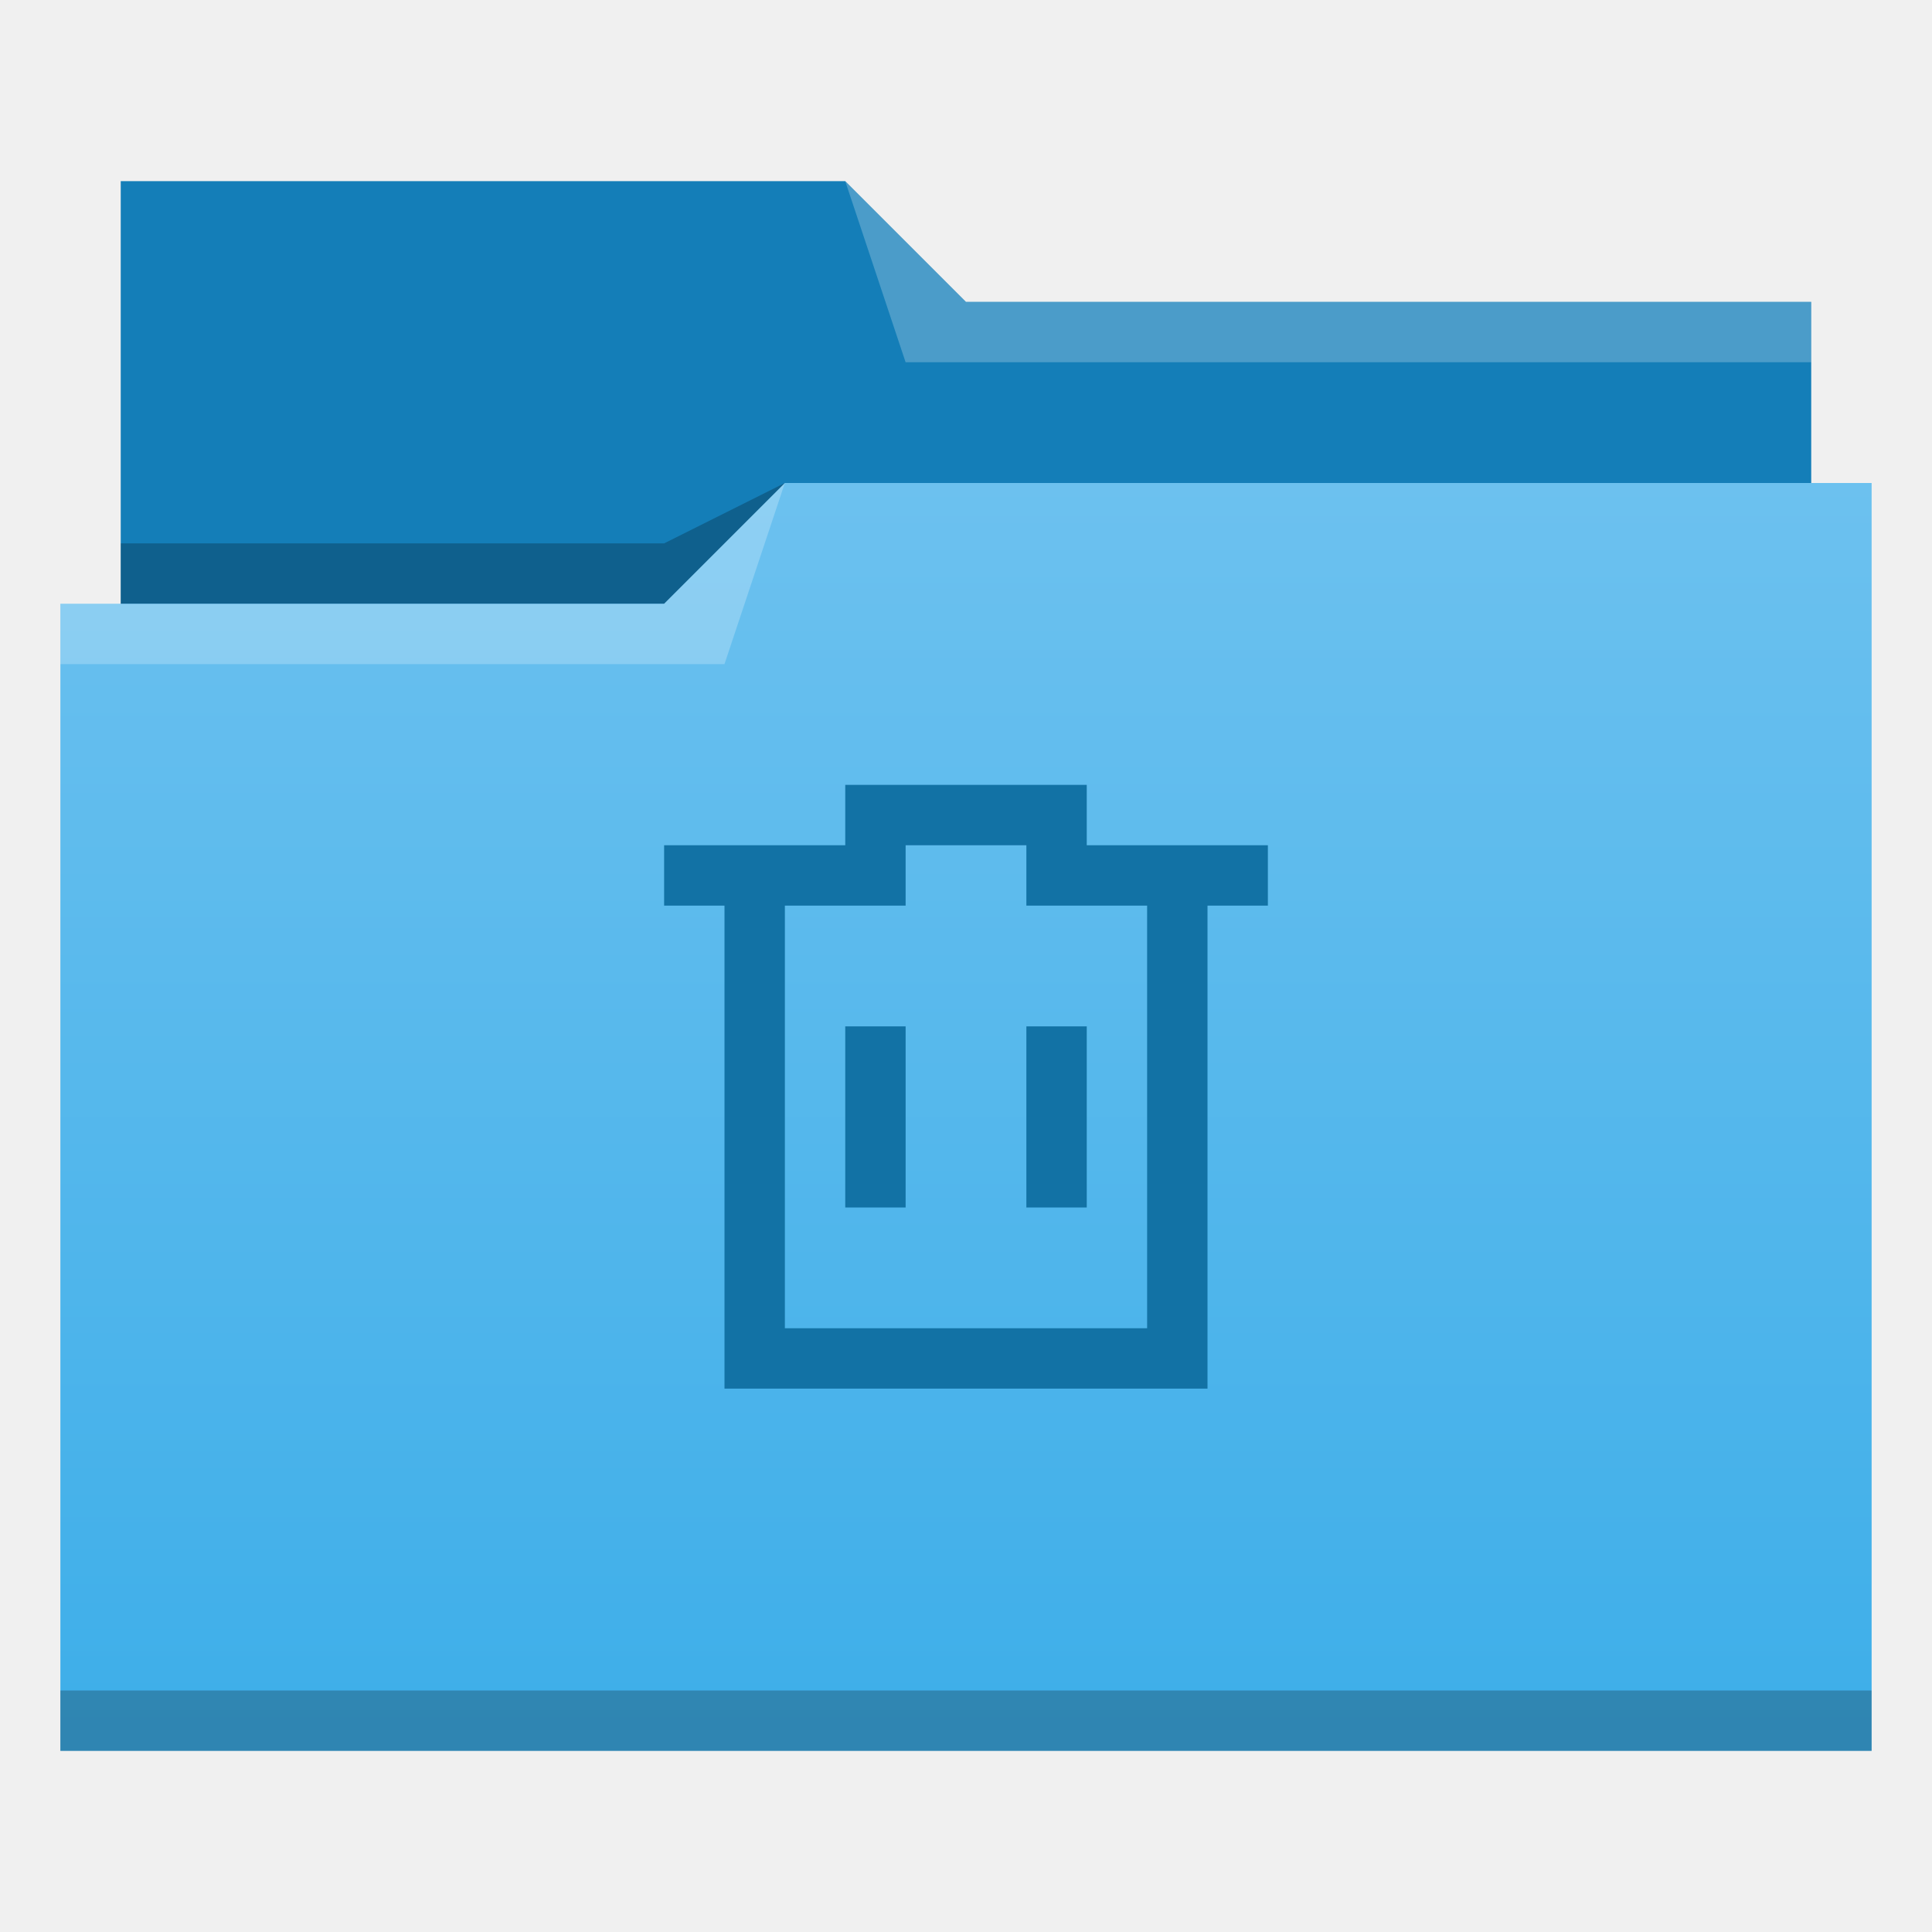
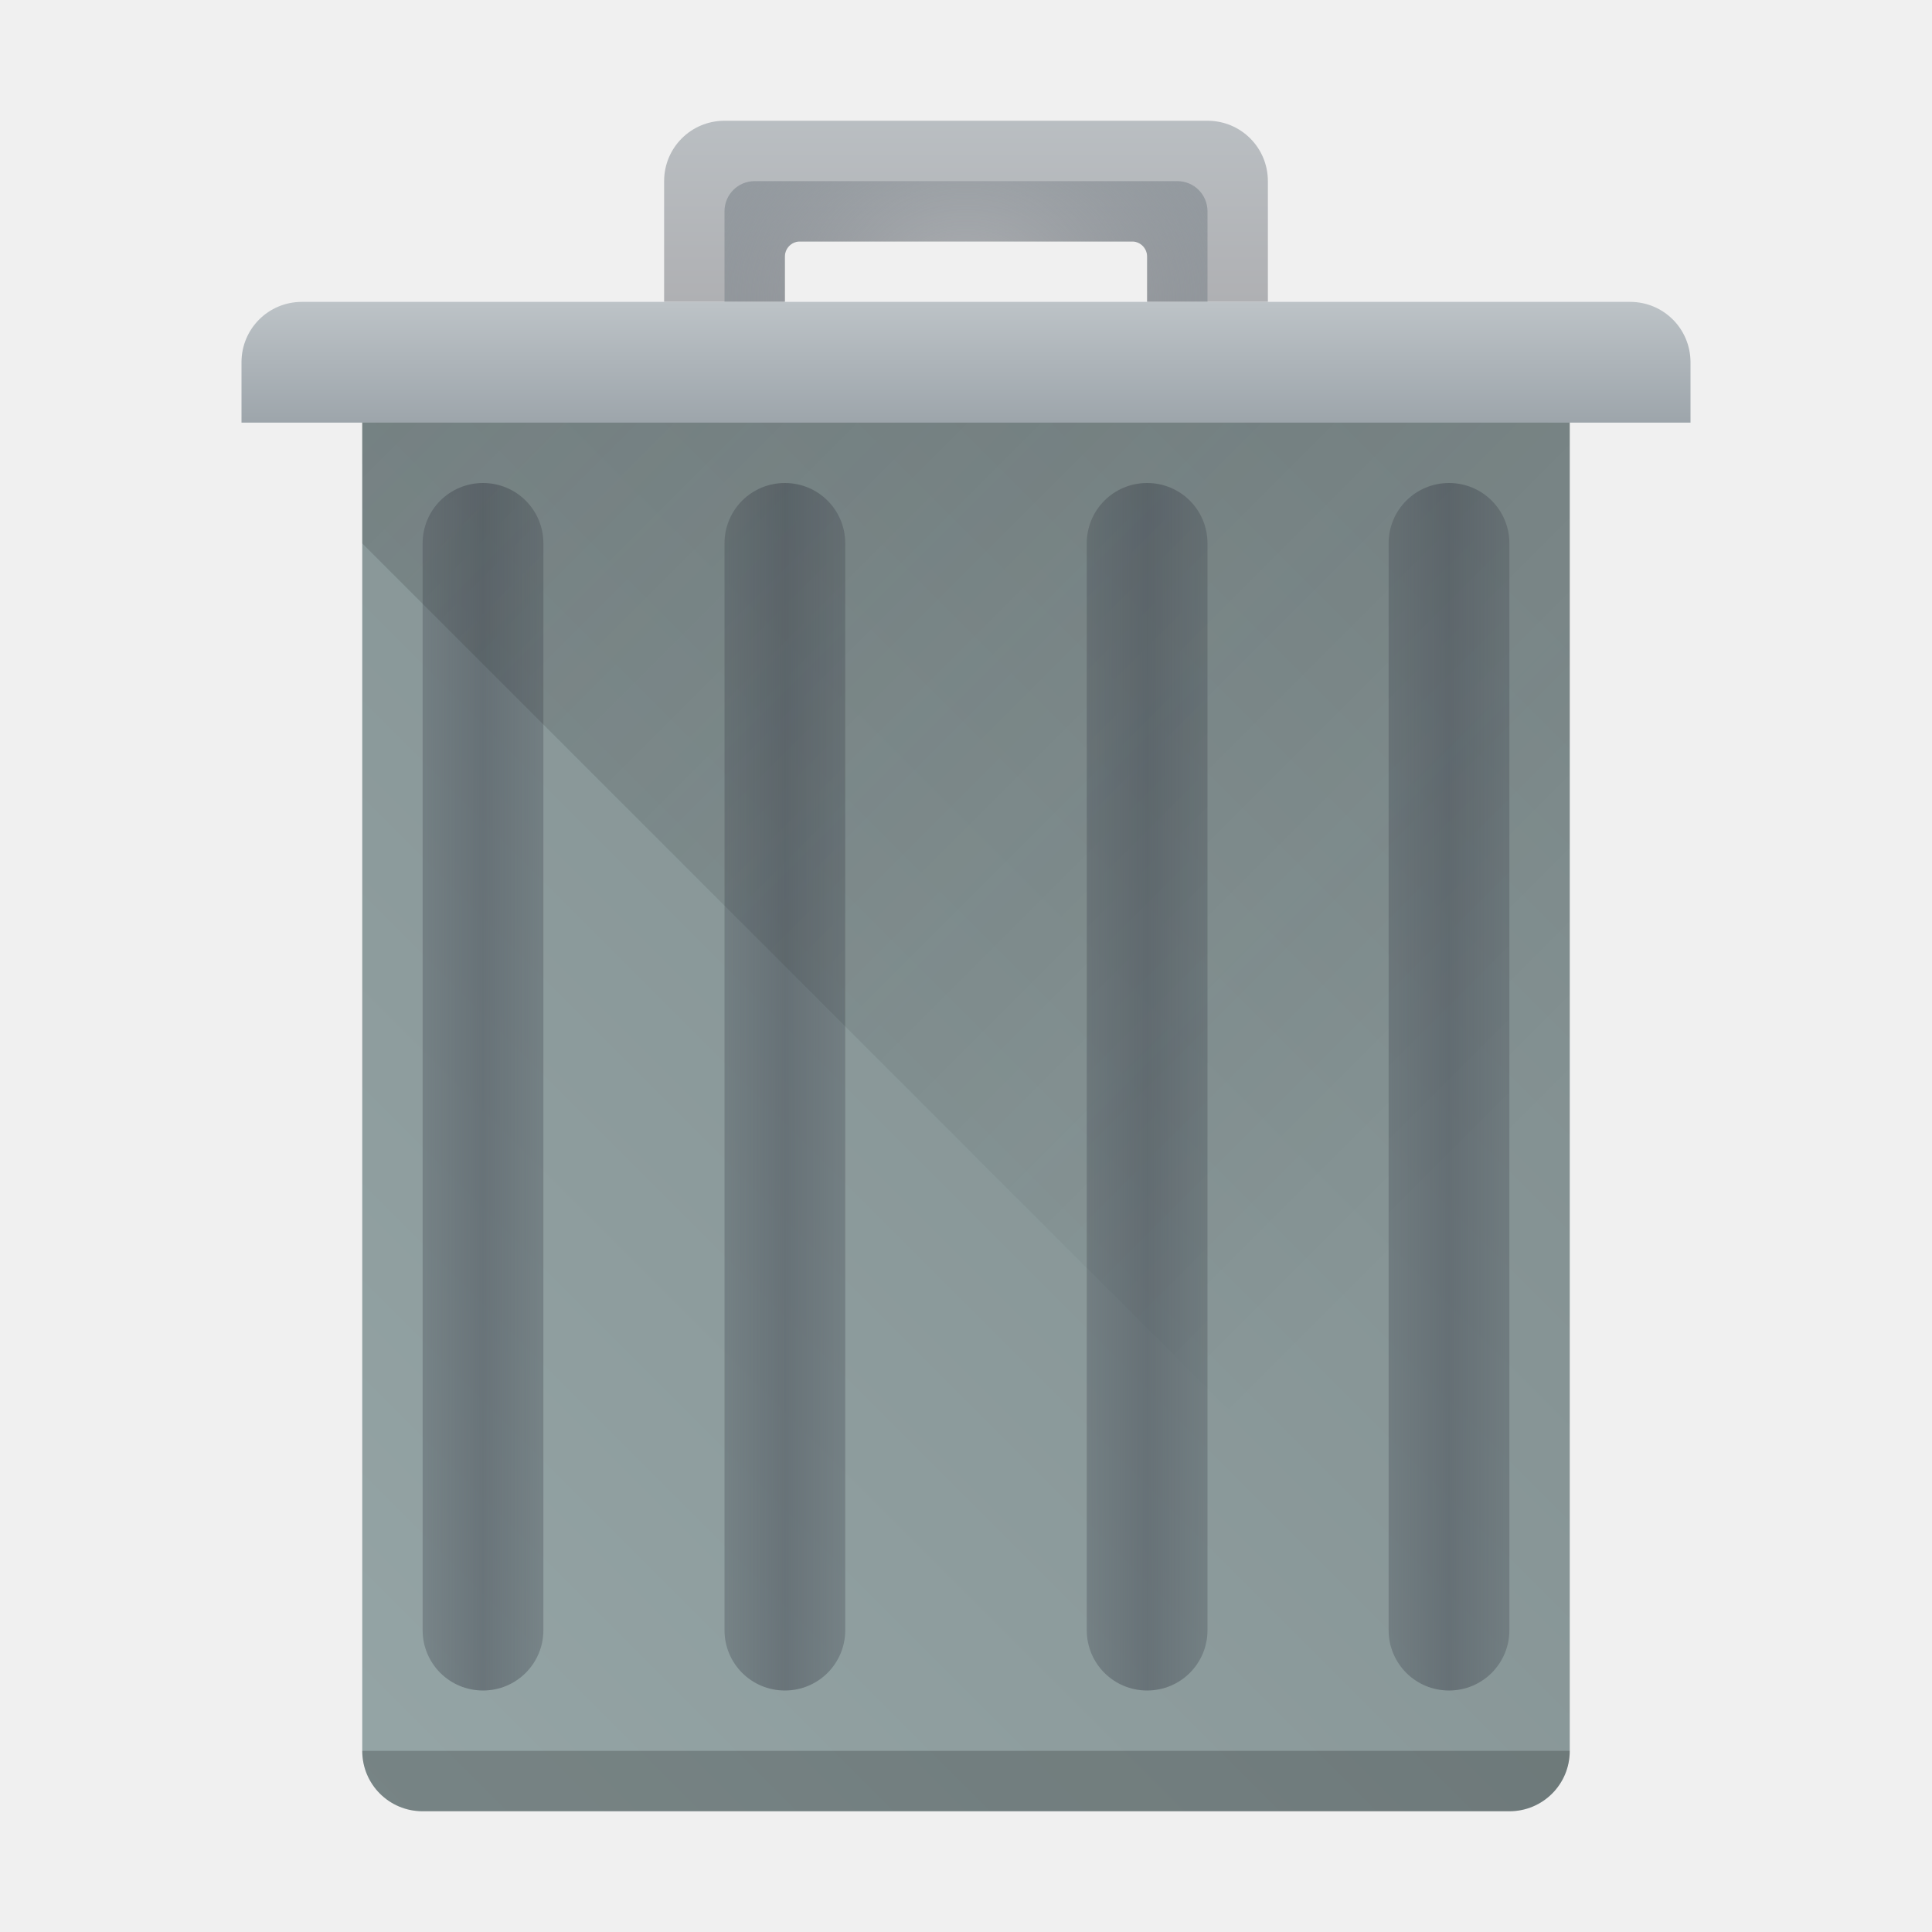
- <svg xmlns="http://www.w3.org/2000/svg" xmlns:xlink="http://www.w3.org/1999/xlink" width="32" version="1.1" height="32" viewBox="0 0 32 32">
-   <defs id="defs5455">
-     <linearGradient id="linearGradient4172-5">
-       <stop style="stop-color:#3daee9" id="stop4174-6" />
-       <stop offset="1" style="stop-color:#6cc1ef" id="stop4176-6" />
-     </linearGradient>
-     <linearGradient id="linearGradient4342" xlink:href="#linearGradient4172-5" y1="29" y2="8" gradientUnits="userSpaceOnUse" x2="0" />
-   </defs>
-   <g id="layer1" transform="matrix(1 0 0 1 -384.5714 -515.798)">
-     <g id="layer1-0" transform="matrix(1 0 0 1 -0.000006 0)">
-       <path style="fill:#147eb8;fill-rule:evenodd" id="path4308" d="m 386.571,518.798 0,7 0,1 28,0 0,-6 -14,0 -2,-2 z" />
-       <path style="fill-opacity:0.235;fill-rule:evenodd" id="path4306" d="m 397.571,523.798 -2,1 -9,0 0,1 7,0 3,0 z" />
-       <path style="fill:url(#linearGradient4342)" id="rect4294" d="m 13,8 -2,2 -9,0 -1,0 0,19 11,0 1,0 18,0 0,-21 -18,0 z" transform="matrix(1 0 0 1 384.5714 515.798)" />
-       <path style="fill:#ffffff;fill-opacity:0.235;fill-rule:evenodd" id="path4304" d="m 397.571,523.798 -2,2 -10,0 0,1 11,0 z" />
-       <path style="fill:#ffffff;fill-opacity:0.235;fill-rule:evenodd" id="path4310" d="m 398.571,518.798 1,3 15,0 0,-1 -14,0 z" />
-       <rect width="30" x="385.571" y="543.798" height="1" style="fill-opacity:0.235" id="rect4292" />
-     </g>
-     <path style="fill:#1272a5" id="rect4422" d="M 14 13 L 14 14 L 11 14 L 11 15 L 12 15 L 12 22 L 12 23 L 13 23 L 20 23 L 20 22 L 20 15 L 21 15 L 21 14 L 18 14 L 18 13 L 17 13 L 15 13 L 14 13 z M 15 14 L 17 14 L 17 15 L 18 15 L 19 15 L 19 22 L 13 22 L 13 15 L 14 15 L 15 15 L 15 14 z M 14 17 L 14 20 L 15 20 L 15 17 L 14 17 z M 17 17 L 17 20 L 18 20 L 18 17 L 17 17 z " transform="matrix(1 0 0 1 384.5714 515.798)" />
-   </g>
+ <svg xmlns="http://www.w3.org/2000/svg" xmlns:xlink="http://www.w3.org/1999/xlink" version="1.1" viewBox="0 0 32 32">
+   <linearGradient id="a">
+     <stop stop-color="#4f575f" stop-opacity=".4" offset="0" />
+     <stop stop-color="#4f575f" stop-opacity=".6" offset=".5" />
+     <stop stop-color="#4f575f" stop-opacity=".4" offset="1" />
+   </linearGradient>
+   <radialGradient id="b" cx="16" cy="8.5" r="4" gradientTransform="matrix(1.75 0 0 1.5 372.571 508.048)" gradientUnits="userSpaceOnUse">
+     <stop stop-color="#4f575f" stop-opacity="0" offset="0" />
+     <stop stop-color="#9da5ab" offset="1" />
+   </radialGradient>
+   <linearGradient id="c" x1="412.571" x2="412.571" y1="522.798" y2="520.798" gradientUnits="userSpaceOnUse">
+     <stop stop-color="#9da5ab" offset="0" />
+     <stop stop-color="#bdc3c7" offset="1" />
+   </linearGradient>
+   <linearGradient id="d" x1="390.571" x2="410.571" y1="545.798" y2="525.798" gradientUnits="userSpaceOnUse">
+     <stop stop-color="#95a5a6" offset="0" />
+     <stop stop-color="#7f8c8d" offset="1" />
+   </linearGradient>
+   <linearGradient id="e" x1="395.571" x2="395.571" y1="520.798" y2="516.798" gradientUnits="userSpaceOnUse">
+     <stop stop-color="#afb0b3" offset="0" />
+     <stop stop-color="#bdc3c7" offset="1" />
+   </linearGradient>
+   <linearGradient id="f" x1="389.571" x2="405.071" y1="522.798" y2="538.298" gradientTransform="translate(0,1)" gradientUnits="userSpaceOnUse">
+     <stop stop-color="#292c2f" offset="0" />
+     <stop stop-opacity="0" offset="1" />
+   </linearGradient>
+   <linearGradient id="g" x1="391.571" x2="394.571" y1="534.798" y2="534.798" gradientTransform="matrix(.66667 0 0 1 135.524 -1)" gradientUnits="userSpaceOnUse" xlink:href="#a" />
+   <linearGradient id="h" x1="391.571" x2="394.571" y1="534.798" y2="534.798" gradientTransform="matrix(.66667 0 0 1 130.523 -1)" gradientUnits="userSpaceOnUse" xlink:href="#a" />
+   <linearGradient id="i" x1="391.571" x2="394.571" y1="534.798" y2="534.798" gradientTransform="matrix(.66667 0 0 1 141.523 -1)" gradientUnits="userSpaceOnUse" xlink:href="#a" />
+   <linearGradient id="j" x1="391.571" x2="394.571" y1="534.798" y2="534.798" gradientTransform="matrix(.66667 0 0 1 146.524 -1)" gradientUnits="userSpaceOnUse" xlink:href="#a" />
+   <path transform="translate(-384.571 -515.798)" d="m391.571 521.798h18c0.554 0 1 0.446 1 1v22c0 0.554-0.446 1-1 1h-18c-0.554 0-1-0.446-1-1v-22c0-0.554 0.446-1 1-1z" fill="url(#d)" />
+   <path transform="translate(-384.571 -515.798)" d="m396.571 517.798c-.554 0-1 .446-1 1v2h2v-.75a.25.25 0 0 1 .233-.25h5.535a.25.25 0 0 1 .232.25v.75h2v-2c0-.554-.446-1-1-1z" fill="url(#e)" />
+   <path transform="translate(-384.571 -515.798)" d="m397.071 518.798c-.277 0-.5.223-.5.5v1.5h1v-.75a.25.25 0 0 1 .233-.25h5.535a.25.25 0 0 1 .232.25v.75h1v-1.5c0-.277-.223-.5-.5-.5z" fill="url(#b)" />
+   <path transform="translate(-384.571 -515.798)" d="m389.571 520.798c-.554 0-1 .446-1 1v1h24v-1c0-.554-.446-1-1-1z" fill="url(#c)" />
+   <path transform="translate(-384.571 -515.798)" d="m397.571 523.798c0.554 0 1 0.446 1 1v18c0 0.554-0.446 1-1 1s-1-0.446-1-1v-18c0-0.554 0.446-1 1-1z" fill="url(#g)" />
+   <path transform="translate(-384.571 -515.798)" d="m392.571 523.798c0.554 0 1 0.446 1 1v18c0 0.554-0.446 1-1 1s-1-0.446-1-1v-18c0-0.554 0.446-1 1-1z" fill="url(#h)" />
+   <path transform="translate(-384.571 -515.798)" d="m403.571 523.798c0.554 0 1 0.446 1 1v18c0 0.554-0.446 1-1 1s-1-0.446-1-1v-18c0-0.554 0.446-1 1-1z" fill="url(#i)" />
+   <path transform="translate(-384.571 -515.798)" d="m408.571 523.798c0.554 0 1 0.446 1 1v18c0 0.554-0.446 1-1 1s-1-0.446-1-1v-18c0-0.554 0.446-1 1-1z" fill="url(#j)" />
+   <path transform="translate(-384.571 -515.798)" d="m390.571 522.798v2l20 20v-22z" fill="url(#f)" opacity=".2" />
+   <path d="m6 29c0 .554.446 1 1 1h18c.554 0 1-.446 1-1z" fill-rule="evenodd" opacity=".2" />
</svg>
